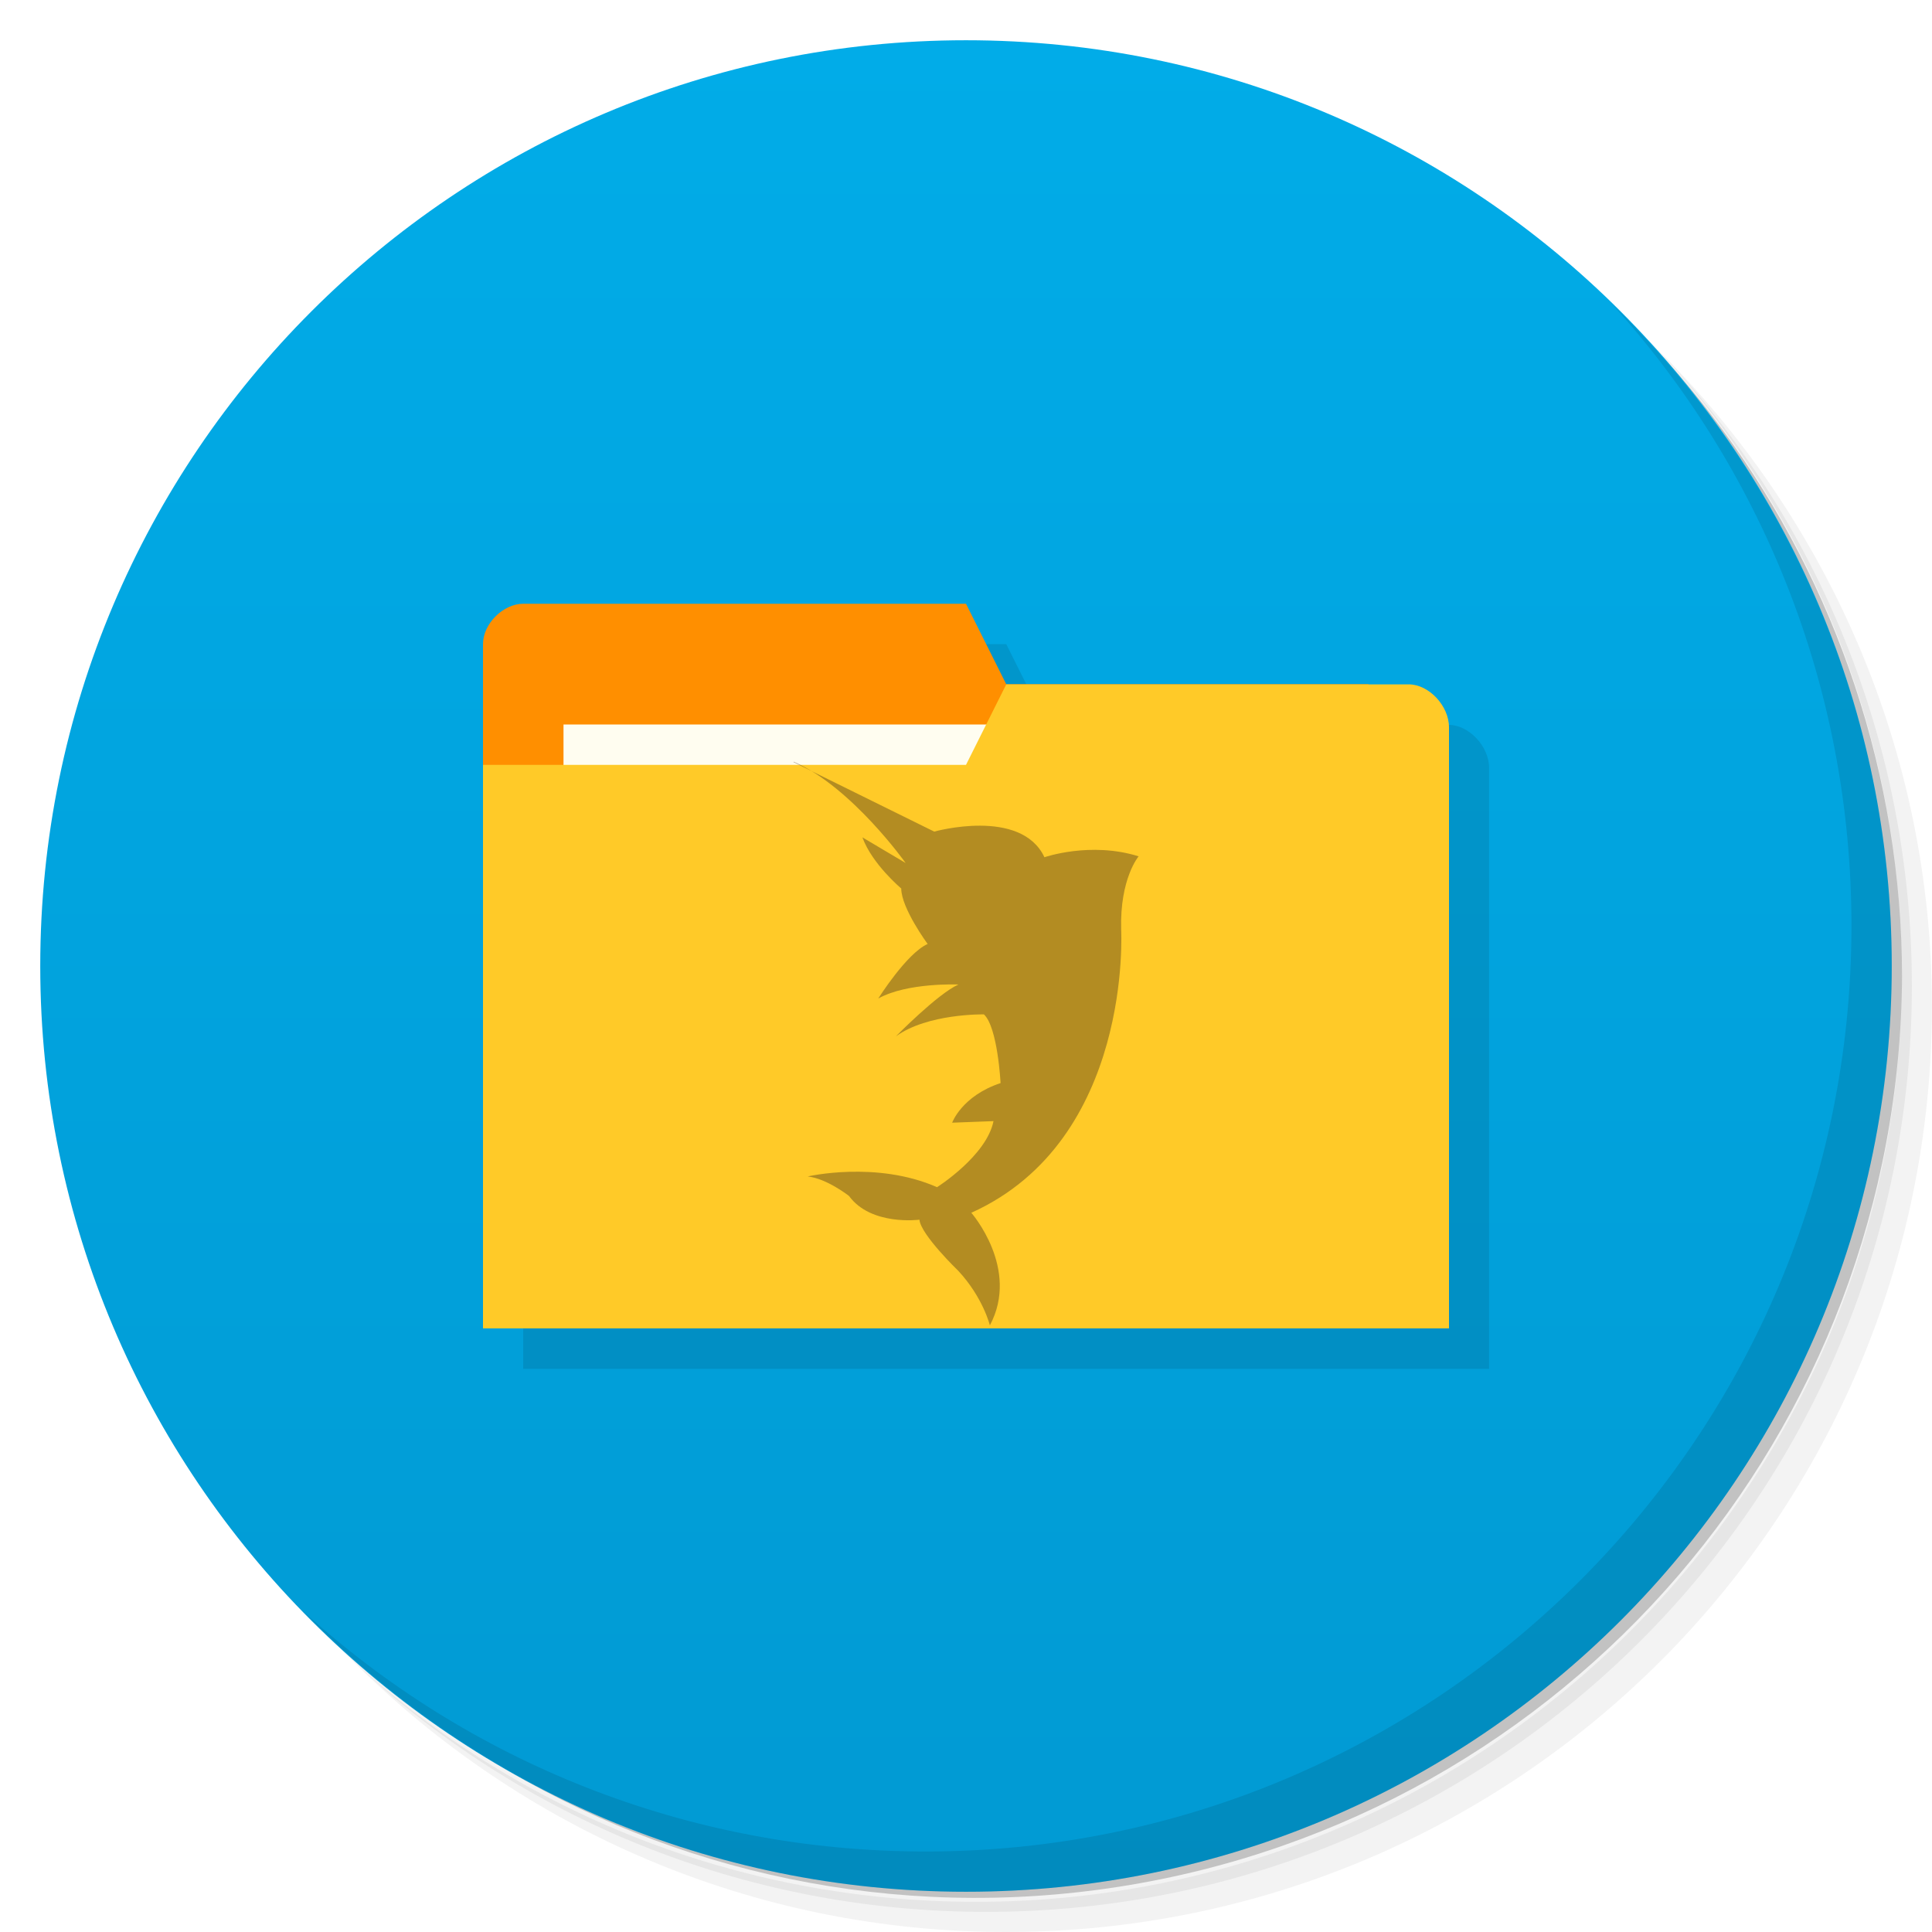
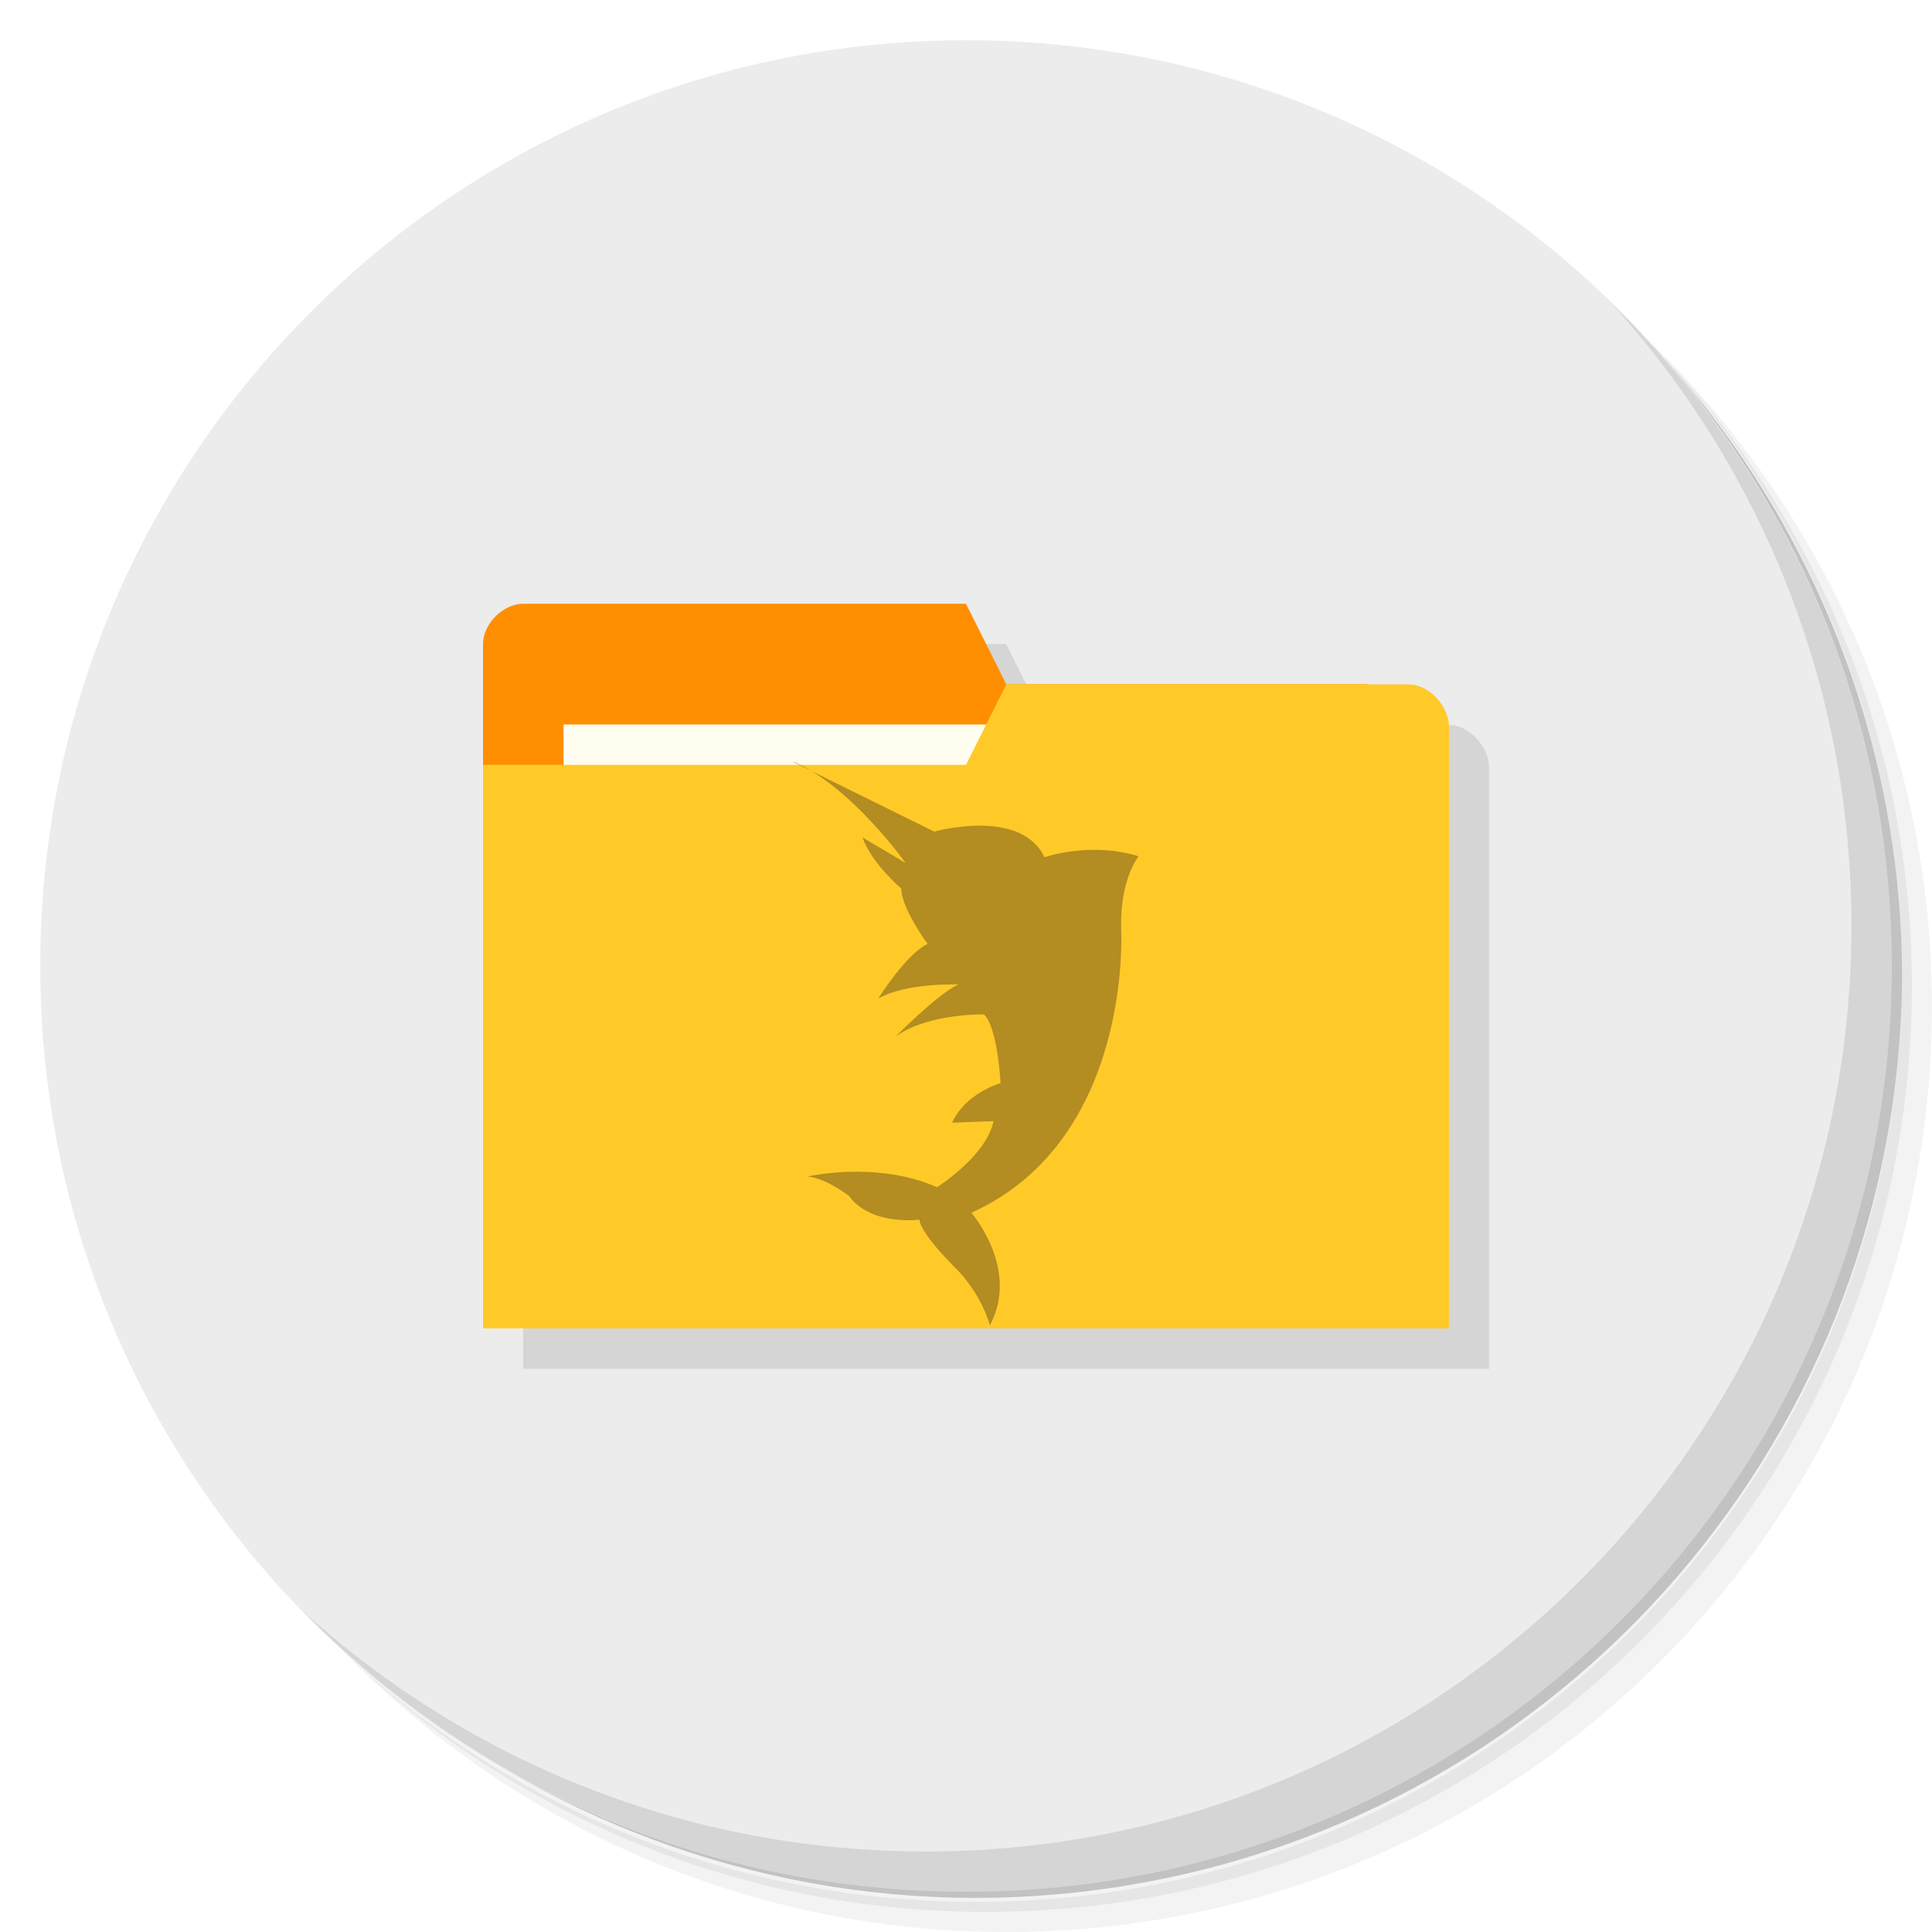
- <svg xmlns="http://www.w3.org/2000/svg" viewBox="0 0 48 48">
-   <defs>
+ <svg xmlns="http://www.w3.org/2000/svg" viewBox="0 0 48 48" version="1.1" id="svg39">
+   <defs id="defs7">
    <linearGradient id="linearGradient3764" x1="1" x2="47" gradientUnits="userSpaceOnUse" gradientTransform="matrix(0,-1,1,0,-1.5e-6,48)">
-       <stop style="stop-color:#019ad3;stop-opacity:1" />
-       <stop offset="1" style="stop-color:#01ace8;stop-opacity:1" />
+       <stop style="stop-color:#019ad3;stop-opacity:1" id="stop2" />
+       <stop offset="1" style="stop-color:#01ace8;stop-opacity:1" id="stop4" />
    </linearGradient>
  </defs>
-   <g>
-     <path d="m 36.31 5 c 5.859 4.062 9.688 10.831 9.688 18.5 c 0 12.426 -10.07 22.5 -22.5 22.5 c -7.669 0 -14.438 -3.828 -18.5 -9.688 c 1.037 1.822 2.306 3.499 3.781 4.969 c 4.085 3.712 9.514 5.969 15.469 5.969 c 12.703 0 23 -10.298 23 -23 c 0 -5.954 -2.256 -11.384 -5.969 -15.469 c -1.469 -1.475 -3.147 -2.744 -4.969 -3.781 z m 4.969 3.781 c 3.854 4.113 6.219 9.637 6.219 15.719 c 0 12.703 -10.297 23 -23 23 c -6.081 0 -11.606 -2.364 -15.719 -6.219 c 4.16 4.144 9.883 6.719 16.219 6.719 c 12.703 0 23 -10.298 23 -23 c 0 -6.335 -2.575 -12.06 -6.719 -16.219 z" style="opacity:0.05" />
-     <path d="m 41.28 8.781 c 3.712 4.085 5.969 9.514 5.969 15.469 c 0 12.703 -10.297 23 -23 23 c -5.954 0 -11.384 -2.256 -15.469 -5.969 c 4.113 3.854 9.637 6.219 15.719 6.219 c 12.703 0 23 -10.298 23 -23 c 0 -6.081 -2.364 -11.606 -6.219 -15.719 z" style="opacity:0.1" />
-     <path d="m 31.25 2.375 c 8.615 3.154 14.75 11.417 14.75 21.13 c 0 12.426 -10.07 22.5 -22.5 22.5 c -9.708 0 -17.971 -6.135 -21.12 -14.75 a 23 23 0 0 0 44.875 -7 a 23 23 0 0 0 -16 -21.875 z" style="opacity:0.2" />
+   <g id="g15">
+     <path d="m 36.31 5 c 5.859 4.062 9.688 10.831 9.688 18.5 c 0 12.426 -10.07 22.5 -22.5 22.5 c -7.669 0 -14.438 -3.828 -18.5 -9.688 c 1.037 1.822 2.306 3.499 3.781 4.969 c 4.085 3.712 9.514 5.969 15.469 5.969 c 12.703 0 23 -10.298 23 -23 c 0 -5.954 -2.256 -11.384 -5.969 -15.469 c -1.469 -1.475 -3.147 -2.744 -4.969 -3.781 z m 4.969 3.781 c 3.854 4.113 6.219 9.637 6.219 15.719 c 0 12.703 -10.297 23 -23 23 c -6.081 0 -11.606 -2.364 -15.719 -6.219 c 4.16 4.144 9.883 6.719 16.219 6.719 c 12.703 0 23 -10.298 23 -23 c 0 -6.335 -2.575 -12.06 -6.719 -16.219 z" style="opacity:0.05" id="path9" />
+     <path d="m 41.28 8.781 c 3.712 4.085 5.969 9.514 5.969 15.469 c 0 12.703 -10.297 23 -23 23 c -5.954 0 -11.384 -2.256 -15.469 -5.969 c 4.113 3.854 9.637 6.219 15.719 6.219 c 12.703 0 23 -10.298 23 -23 c 0 -6.081 -2.364 -11.606 -6.219 -15.719 z" style="opacity:0.1" id="path11" />
+     <path d="m 31.25 2.375 c 8.615 3.154 14.75 11.417 14.75 21.13 c 0 12.426 -10.07 22.5 -22.5 22.5 c -9.708 0 -17.971 -6.135 -21.12 -14.75 a 23 23 0 0 0 44.875 -7 a 23 23 0 0 0 -16 -21.875 z" style="opacity:0.2" id="path13" />
  </g>
-   <g>
-     <path d="m 24 1 c 12.703 0 23 10.297 23 23 c 0 12.703 -10.297 23 -23 23 -12.703 0 -23 -10.297 -23 -23 0 -12.703 10.297 -23 23 -23 z" style="fill:url(#linearGradient3764);fill-opacity:1" />
+   <g id="g19" style="fill:#ececec;fill-opacity:1">
+     <path d="m 24 1 c 12.703 0 23 10.297 23 23 c 0 12.703 -10.297 23 -23 23 -12.703 0 -23 -10.297 -23 -23 0 -12.703 10.297 -23 23 -23 z" style="fill:#ececec;fill-opacity:1" id="path17" />
  </g>
-   <g>
-     <path d="m 40.03 7.531 c 3.712 4.084 5.969 9.514 5.969 15.469 0 12.703 -10.297 23 -23 23 c -5.954 0 -11.384 -2.256 -15.469 -5.969 4.178 4.291 10.01 6.969 16.469 6.969 c 12.703 0 23 -10.298 23 -23 0 -6.462 -2.677 -12.291 -6.969 -16.469 z" style="opacity:0.1" />
+   <g id="g23">
+     <path d="m 40.03 7.531 c 3.712 4.084 5.969 9.514 5.969 15.469 0 12.703 -10.297 23 -23 23 c -5.954 0 -11.384 -2.256 -15.469 -5.969 4.178 4.291 10.01 6.969 16.469 6.969 c 12.703 0 23 -10.298 23 -23 0 -6.462 -2.677 -12.291 -6.969 -16.469 z" style="opacity:0.1" id="path21" />
  </g>
-   <g transform="matrix(3.543307,0,0,3.543307,0.9999995,2)" style="fill:#000;opacity:0.1;fill-opacity:1">
-     <path d="m 14 16 c -0.5 0 -1 0.498 -1 0.998 l -0.002 0 c 0 5.669 0 11.337 0 17.01 l 23.998 0 0 -14.932 c 0 -0.531 -0.5 -1.066 -1 -1.066 l -0.996 0 c -2.987 -0.016 -6 -0.008 -9 -0.008 l -1 -1.998 z" transform="matrix(0.2822222,0,0,0.2822222,-0.2822221,-0.5644445)" style="stroke:none" />
+   <g transform="matrix(3.543307,0,0,3.543307,0.9999995,2)" style="fill:#000;opacity:0.1;fill-opacity:1" id="g27">
+     <path d="m 14 16 c -0.5 0 -1 0.498 -1 0.998 l -0.002 0 c 0 5.669 0 11.337 0 17.01 l 23.998 0 0 -14.932 c 0 -0.531 -0.5 -1.066 -1 -1.066 l -0.996 0 c -2.987 -0.016 -6 -0.008 -9 -0.008 l -1 -1.998 z" transform="matrix(0.2822222,0,0,0.2822222,-0.2822221,-0.5644445)" style="stroke:none" id="path25" />
  </g>
-   <g>
-     <path d="m 12 16 0 14 23 0 0 -7 -1 -6 -9 0 -1 -2 -11 0 c -0.5 0 -1 0.5 -1 1 z" style="fill:#ff8f00;fill-opacity:1;stroke:none" />
-     <rect y="18" x="14" height="4" width="11" style="fill:#fffdf0;fill-opacity:1;stroke:none" />
-     <path d="m 36 18.07 0 14.933 -24 0 0 -14 12 0 1 -2 10 0 c 0.5 0 1 0.533 1 1.067 z" style="fill:#ffca28;fill-opacity:1;stroke:none" />
-     <path d="m 19.711 18.934 3.5 1.727 c 0 0 2.152 -0.605 2.738 0.637 0 0 1.141 -0.398 2.34 -0.023 0 0 -0.469 0.551 -0.434 1.816 0 0 0.297 5.227 -3.723 7.04 0 0 1.215 1.387 0.461 2.797 0 0 -0.168 -0.691 -0.785 -1.355 0 0 -0.93 -0.895 -0.965 -1.27 0 0 -1.203 0.16 -1.75 -0.59 0 0 -0.551 -0.434 -1.027 -0.484 0 0 1.703 -0.398 3.215 0.266 0 0 1.23 -0.777 1.402 -1.641 l -1.027 0.039 c 0 0 0.238 -0.664 1.203 -0.984 0 0 -0.07 -1.387 -0.414 -1.707 0 0 -1.398 -0.027 -2.188 0.547 0 0 1.039 -1.059 1.555 -1.289 0 0 -1.27 -0.055 -1.992 0.348 0 0 0.707 -1.125 1.227 -1.355 0 0 -0.656 -0.891 -0.656 -1.379 0 0 -0.723 -0.605 -0.965 -1.27 l 1.074 0.637 c 0 0 -1.336 -1.883 -2.777 -2.516 m -0.012 0.008" style="fill:#403018;opacity:0.4;fill-opacity:1;stroke:none;fill-rule:nonzero" />
+   <g id="g37">
+     <path d="m 12 16 0 14 23 0 0 -7 -1 -6 -9 0 -1 -2 -11 0 c -0.5 0 -1 0.5 -1 1 z" style="fill:#ff8f00;fill-opacity:1;stroke:none" id="path29" />
+     <rect y="18" x="14" height="4" width="11" style="fill:#fffdf0;fill-opacity:1;stroke:none" id="rect31" />
+     <path d="m 36 18.07 0 14.933 -24 0 0 -14 12 0 1 -2 10 0 c 0.5 0 1 0.533 1 1.067 z" style="fill:#ffca28;fill-opacity:1;stroke:none" id="path33" />
+     <path d="m 19.711 18.934 3.5 1.727 c 0 0 2.152 -0.605 2.738 0.637 0 0 1.141 -0.398 2.34 -0.023 0 0 -0.469 0.551 -0.434 1.816 0 0 0.297 5.227 -3.723 7.04 0 0 1.215 1.387 0.461 2.797 0 0 -0.168 -0.691 -0.785 -1.355 0 0 -0.93 -0.895 -0.965 -1.27 0 0 -1.203 0.16 -1.75 -0.59 0 0 -0.551 -0.434 -1.027 -0.484 0 0 1.703 -0.398 3.215 0.266 0 0 1.23 -0.777 1.402 -1.641 l -1.027 0.039 c 0 0 0.238 -0.664 1.203 -0.984 0 0 -0.07 -1.387 -0.414 -1.707 0 0 -1.398 -0.027 -2.188 0.547 0 0 1.039 -1.059 1.555 -1.289 0 0 -1.27 -0.055 -1.992 0.348 0 0 0.707 -1.125 1.227 -1.355 0 0 -0.656 -0.891 -0.656 -1.379 0 0 -0.723 -0.605 -0.965 -1.27 l 1.074 0.637 c 0 0 -1.336 -1.883 -2.777 -2.516 m -0.012 0.008" style="fill:#403018;opacity:0.4;fill-opacity:1;stroke:none;fill-rule:nonzero" id="path35" />
  </g>
</svg>
